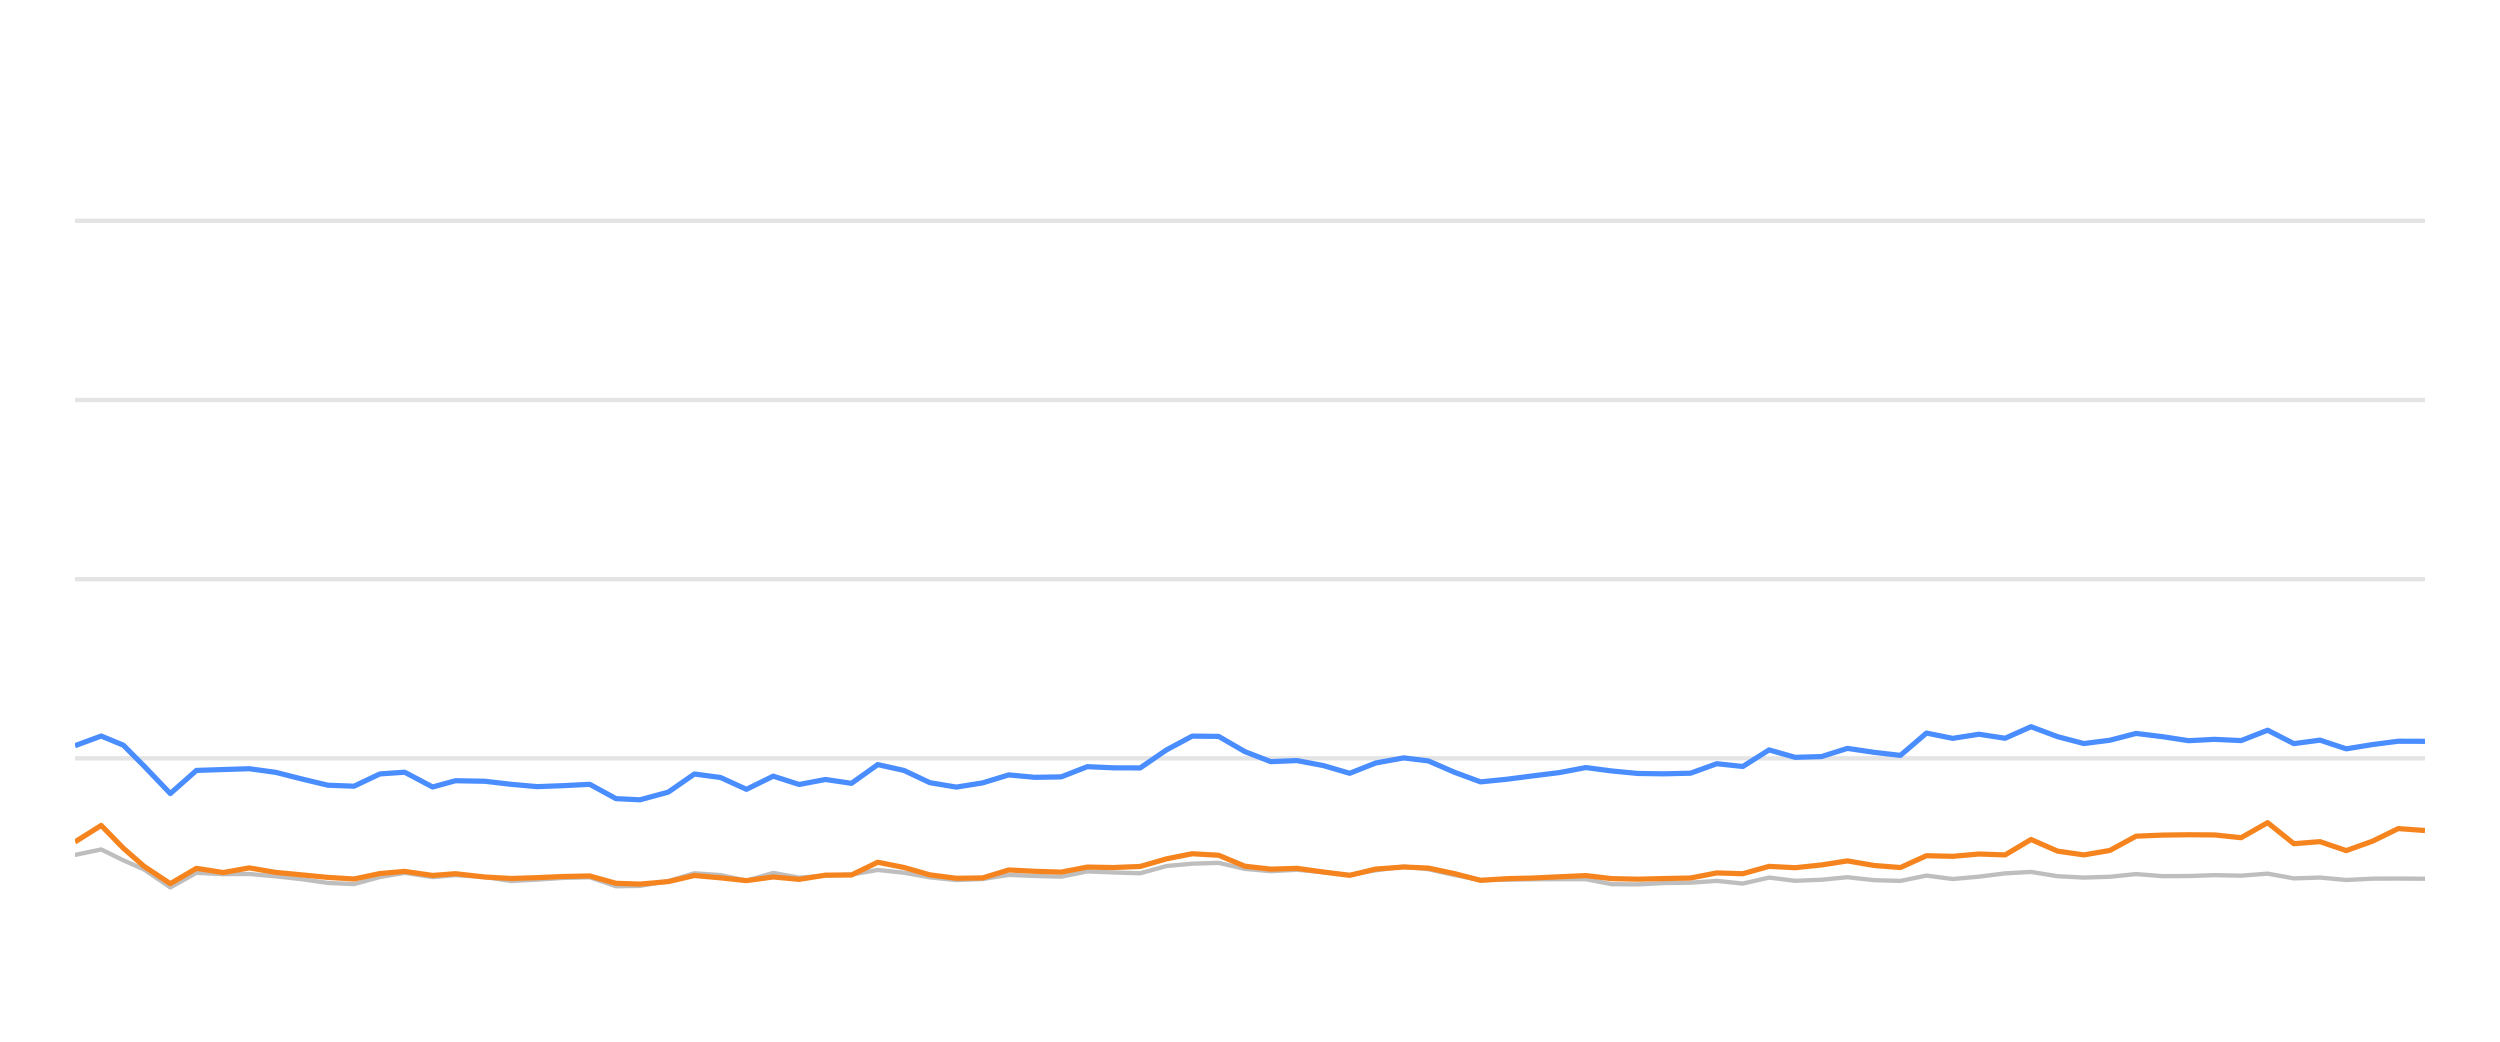
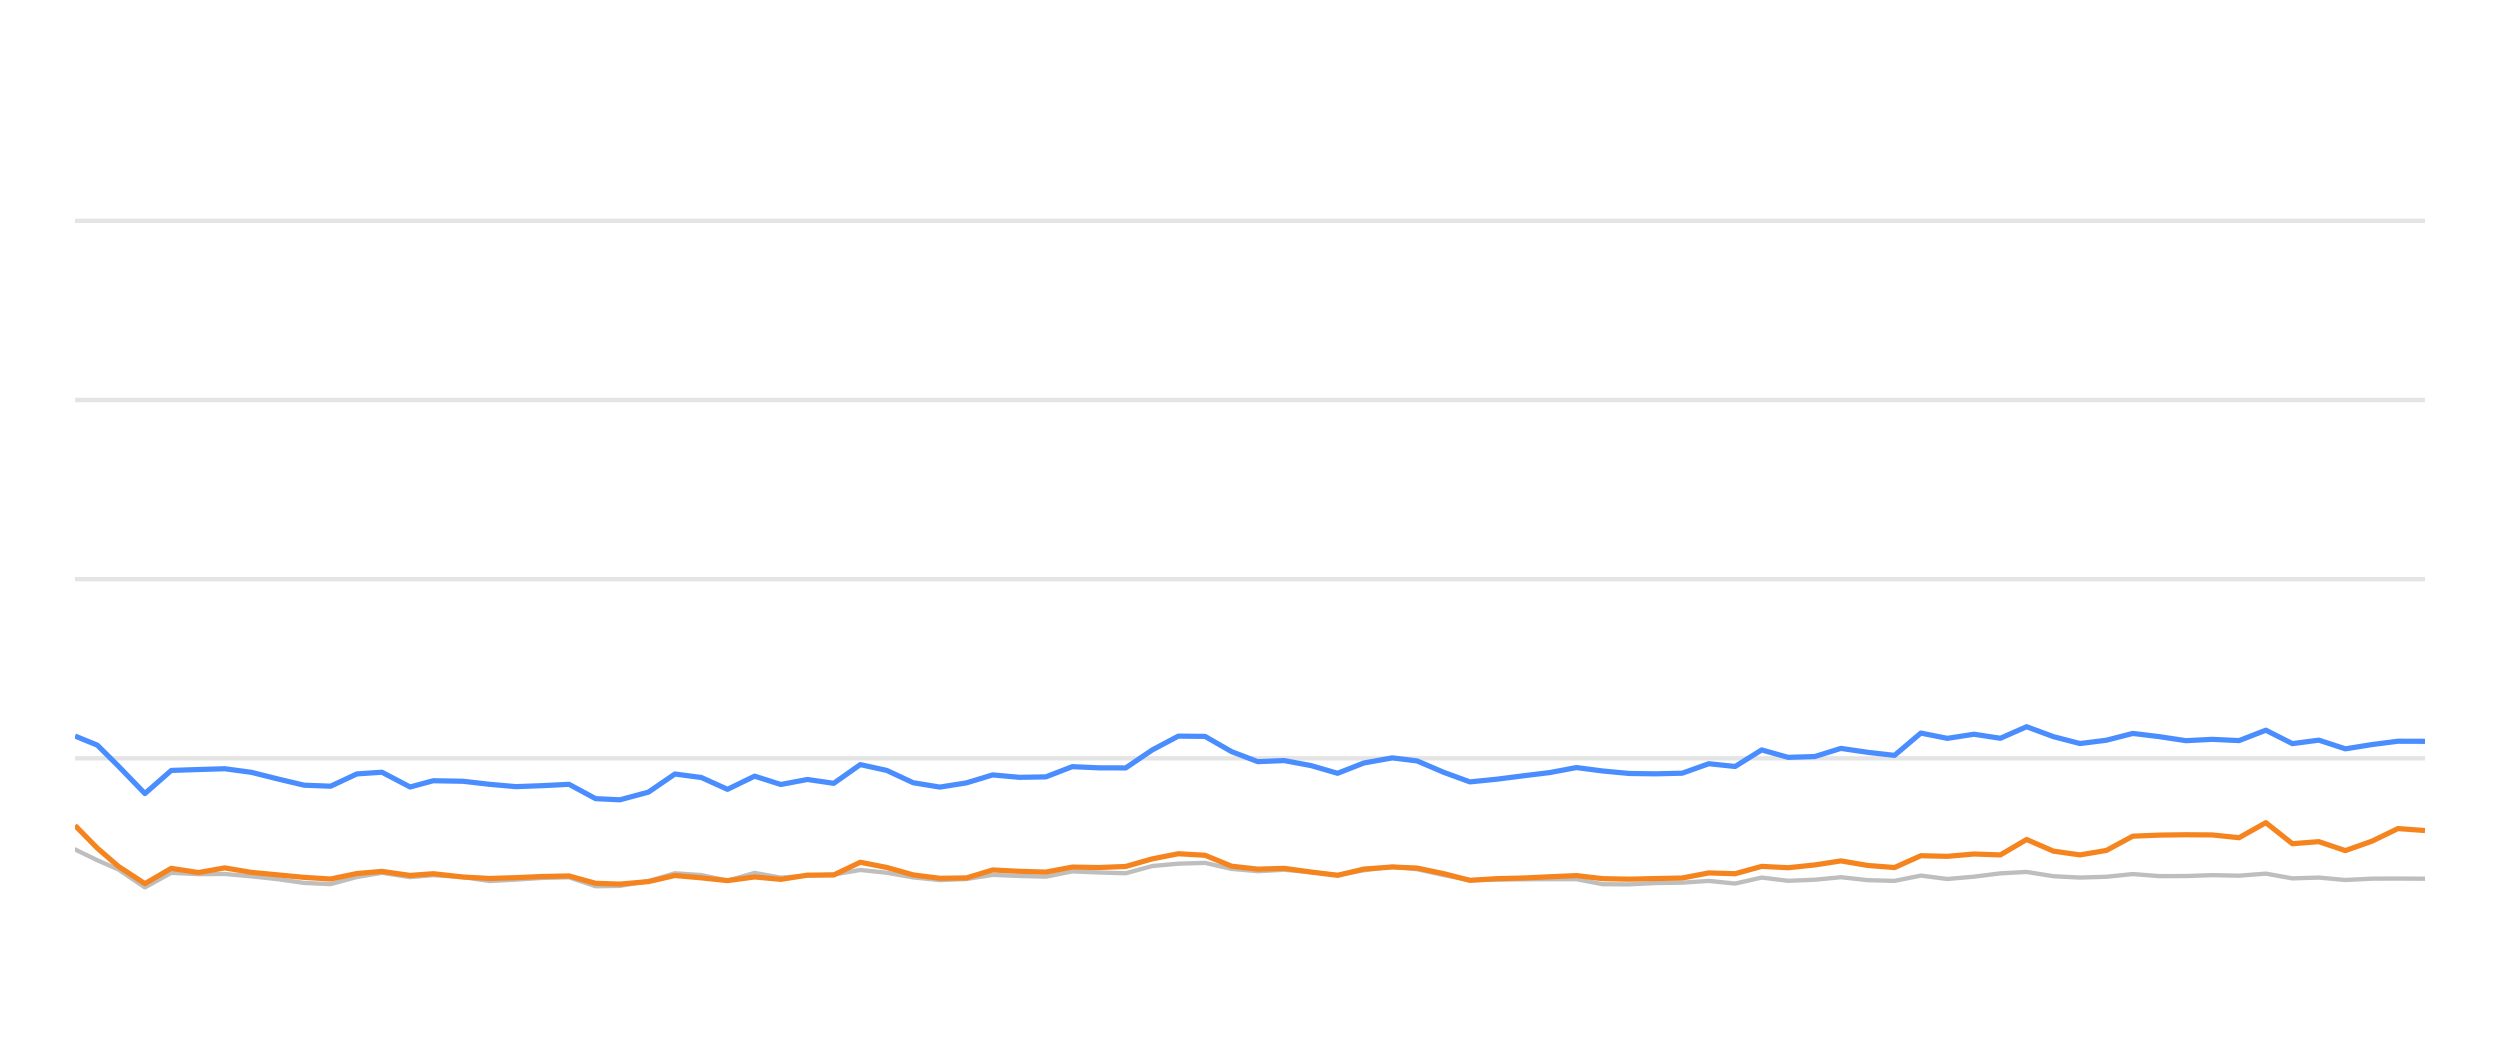
<svg xmlns="http://www.w3.org/2000/svg" width="288pt" height="120pt" viewBox="0 0 288 120" version="1.1">
  <defs>
    <style type="text/css">*{stroke-linejoin: round; stroke-linecap: butt}</style>
  </defs>
  <g id="figure_1">
    <g id="patch_1">
      <path d="M 0 120  L 288 120  L 288 0  L 0 0  L 0 120  z " style="fill: none; opacity: 0" />
    </g>
    <g id="axes_1">
      <g id="patch_2">
        <path d="M 8.64 108  L 279.36 108  L 279.36 4.8  L 8.64 4.8  L 8.64 108  z " style="fill: none" />
      </g>
      <g id="matplotlib.axis_1" />
      <g id="matplotlib.axis_2" />
      <g id="line2d_1">
-         <path d="M 8.64 87.36  L 279.36 87.36  " clip-path="url(#pede917a696)" style="fill: none; stroke: #b2b2b2; stroke-opacity: 0.35; stroke-width: 0.5; stroke-linecap: square" />
+         <path d="M 8.64 87.36  L 279.36 87.36  " clip-path="url(#p8898100362)" style="fill: none; stroke: #b2b2b2; stroke-opacity: 0.35; stroke-width: 0.5; stroke-linecap: square" />
      </g>
      <g id="line2d_2">
-         <path d="M 8.64 66.72  L 279.36 66.72  " clip-path="url(#pede917a696)" style="fill: none; stroke: #b2b2b2; stroke-opacity: 0.35; stroke-width: 0.5; stroke-linecap: square" />
+         <path d="M 8.64 66.72  L 279.36 66.72  " clip-path="url(#p8898100362)" style="fill: none; stroke: #b2b2b2; stroke-opacity: 0.35; stroke-width: 0.5; stroke-linecap: square" />
      </g>
      <g id="line2d_3">
-         <path d="M 8.64 46.08  L 279.36 46.08  " clip-path="url(#pede917a696)" style="fill: none; stroke: #b2b2b2; stroke-opacity: 0.35; stroke-width: 0.5; stroke-linecap: square" />
+         <path d="M 8.64 46.08  L 279.36 46.08  " clip-path="url(#p8898100362)" style="fill: none; stroke: #b2b2b2; stroke-opacity: 0.35; stroke-width: 0.5; stroke-linecap: square" />
      </g>
      <g id="line2d_4">
-         <path d="M 8.64 25.44  L 279.36 25.44  " clip-path="url(#pede917a696)" style="fill: none; stroke: #b2b2b2; stroke-opacity: 0.35; stroke-width: 0.5; stroke-linecap: square" />
+         <path d="M 8.64 25.44  L 279.36 25.44  " clip-path="url(#p8898100362)" style="fill: none; stroke: #b2b2b2; stroke-opacity: 0.35; stroke-width: 0.5; stroke-linecap: square" />
      </g>
      <g id="line2d_5">
-         <path d="M 8.64 98.485  L 11.658 97.855  L 14.207 99.104  L 16.605 100.167  L 19.622 102.231  L 22.628 100.549  L 25.715 100.704  L 28.709 100.683  L 31.744 100.951  L 34.757 101.282  L 37.764 101.715  L 40.782 101.849  L 43.764 101.034  L 46.623 100.549  L 49.835 101.044  L 52.474 100.817  L 55.867 101.034  L 58.882 101.498  L 61.883 101.333  L 64.883 101.137  L 67.936 101.065  L 70.963 102.097  L 73.727 102.056  L 76.989 101.498  L 79.994 100.601  L 83.007 100.807  L 85.99 101.457  L 89.077 100.559  L 92.064 101.106  L 95.09 100.879  L 98.091 100.745  L 101.116 100.219  L 104.133 100.539  L 107.128 101.075  L 110.176 101.385  L 113.204 101.261  L 116.203 100.786  L 119.22 100.91  L 122.25 100.993  L 125.263 100.384  L 128.277 100.508  L 131.353 100.601  L 134.38 99.765  L 137.346 99.496  L 140.387 99.403  L 143.407 100.095  L 146.396 100.363  L 149.397 100.198  L 152.46 100.477  L 155.486 100.797  L 158.476 100.26  L 161.719 99.837  L 164.55 100.136  L 167.572 100.807  L 170.562 101.385  L 173.621 101.344  L 176.648 101.292  L 179.648 101.282  L 182.692 101.282  L 185.671 101.86  L 188.692 101.88  L 191.685 101.725  L 194.749 101.684  L 197.775 101.478  L 200.774 101.787  L 203.797 101.096  L 206.805 101.467  L 209.852 101.344  L 212.824 101.055  L 215.896 101.395  L 218.93 101.478  L 221.93 100.869  L 224.946 101.261  L 227.977 100.993  L 230.989 100.611  L 233.975 100.446  L 237.033 100.941  L 240.059 101.096  L 243.064 101.003  L 246.073 100.693  L 249.104 100.931  L 252.13 100.92  L 255.113 100.817  L 258.178 100.879  L 261.229 100.642  L 264.254 101.189  L 267.264 101.096  L 270.287 101.375  L 273.339 101.22  L 276.28 101.209  L 279.36 101.23  " clip-path="url(#pede917a696)" style="fill: none; stroke: #bebebe; stroke-width: 0.5; stroke-linecap: round" />
+         <path d="M 8.64 97.855  L 11.217 99.104  L 13.643 100.167  L 16.694 102.231  L 19.733 100.549  L 22.855 100.704  L 25.883 100.683  L 28.952 100.951  L 31.999 101.282  L 35.04 101.715  L 38.092 101.849  L 41.107 101.034  L 43.999 100.549  L 47.247 101.044  L 49.916 100.817  L 53.347 101.034  L 56.396 101.498  L 59.431 101.333  L 62.464 101.137  L 65.552 101.065  L 68.613 102.097  L 71.408 102.056  L 74.707 101.498  L 77.746 100.601  L 80.793 100.807  L 83.809 101.457  L 86.931 100.559  L 89.952 101.106  L 93.012 100.879  L 96.047 100.745  L 99.106 100.219  L 102.157 100.539  L 105.186 101.075  L 108.268 101.385  L 111.33 101.261  L 114.363 100.786  L 117.414 100.91  L 120.479 100.993  L 123.525 100.384  L 126.574 100.508  L 129.685 100.601  L 132.746 99.765  L 135.745 99.496  L 138.82 99.403  L 141.874 100.095  L 144.897 100.363  L 147.931 100.198  L 151.029 100.477  L 154.089 100.797  L 157.113 100.26  L 160.393 99.837  L 163.255 100.136  L 166.312 100.807  L 169.335 101.385  L 172.429 101.344  L 175.49 101.292  L 178.523 101.282  L 181.602 101.282  L 184.614 101.86  L 187.67 101.88  L 190.697 101.725  L 193.795 101.684  L 196.855 101.478  L 199.888 101.787  L 202.945 101.096  L 205.987 101.467  L 209.068 101.344  L 212.074 101.055  L 215.181 101.395  L 218.249 101.478  L 221.282 100.869  L 224.332 101.261  L 227.398 100.993  L 230.444 100.611  L 233.463 100.446  L 236.556 100.941  L 239.616 101.096  L 242.655 101.003  L 245.698 100.693  L 248.763 100.931  L 251.823 100.92  L 254.839 100.817  L 257.939 100.879  L 261.025 100.642  L 264.083 101.189  L 267.128 101.096  L 270.185 101.375  L 273.271 101.22  L 276.246 101.209  L 279.36 101.23  " clip-path="url(#p8898100362)" style="fill: none; stroke: #bebebe; stroke-width: 0.5; stroke-linecap: round" />
      </g>
      <g id="line2d_6">
-         <path d="M 8.64 85.905  L 11.658 84.79  L 14.207 85.843  L 16.605 88.258  L 19.622 91.416  L 22.628 88.753  L 25.715 88.65  L 28.709 88.557  L 31.744 88.97  L 34.757 89.734  L 37.764 90.456  L 40.782 90.57  L 43.764 89.156  L 46.623 88.96  L 49.835 90.662  L 52.474 89.94  L 55.867 90.002  L 58.882 90.353  L 61.883 90.621  L 64.883 90.508  L 67.936 90.353  L 70.963 92.004  L 73.727 92.138  L 76.989 91.251  L 79.994 89.166  L 83.007 89.568  L 85.99 90.931  L 89.077 89.414  L 92.064 90.373  L 95.09 89.796  L 98.091 90.239  L 101.116 88.082  L 104.133 88.753  L 107.128 90.167  L 110.176 90.673  L 113.204 90.188  L 116.203 89.269  L 119.22 89.548  L 122.25 89.496  L 125.263 88.32  L 128.277 88.454  L 131.353 88.464  L 134.38 86.39  L 137.346 84.801  L 140.387 84.832  L 143.407 86.586  L 146.396 87.742  L 149.397 87.618  L 152.46 88.196  L 155.486 89.083  L 158.476 87.897  L 161.719 87.308  L 164.55 87.659  L 167.572 88.97  L 170.562 90.074  L 173.621 89.765  L 176.648 89.372  L 179.648 89.001  L 182.692 88.423  L 185.671 88.815  L 188.692 89.104  L 191.685 89.145  L 194.749 89.073  L 197.775 87.979  L 200.774 88.299  L 203.797 86.39  L 206.805 87.246  L 209.852 87.154  L 212.824 86.214  L 215.896 86.669  L 218.93 87.019  L 221.93 84.45  L 224.946 85.059  L 227.977 84.584  L 230.989 85.048  L 233.975 83.717  L 237.033 84.863  L 240.059 85.657  L 243.064 85.275  L 246.073 84.491  L 249.104 84.863  L 252.13 85.327  L 255.113 85.172  L 258.178 85.317  L 261.229 84.12  L 264.254 85.668  L 267.264 85.265  L 270.287 86.266  L 273.339 85.771  L 276.28 85.389  L 279.36 85.399  " clip-path="url(#pede917a696)" style="fill: none; stroke: #4a8dff; stroke-width: 0.6" />
+         <path d="M 8.64 84.79  L 11.217 85.843  L 13.643 88.258  L 16.694 91.416  L 19.733 88.753  L 22.855 88.65  L 25.883 88.557  L 28.952 88.97  L 31.999 89.734  L 35.04 90.456  L 38.092 90.57  L 41.107 89.156  L 43.999 88.96  L 47.247 90.662  L 49.916 89.94  L 53.347 90.002  L 56.396 90.353  L 59.431 90.621  L 62.464 90.508  L 65.552 90.353  L 68.613 92.004  L 71.408 92.138  L 74.707 91.251  L 77.746 89.166  L 80.793 89.568  L 83.809 90.931  L 86.931 89.414  L 89.952 90.373  L 93.012 89.796  L 96.047 90.239  L 99.106 88.082  L 102.157 88.753  L 105.186 90.167  L 108.268 90.673  L 111.33 90.188  L 114.363 89.269  L 117.414 89.548  L 120.479 89.496  L 123.525 88.32  L 126.574 88.454  L 129.685 88.464  L 132.746 86.39  L 135.745 84.801  L 138.82 84.832  L 141.874 86.586  L 144.897 87.742  L 147.931 87.618  L 151.029 88.196  L 154.089 89.083  L 157.113 87.897  L 160.393 87.308  L 163.255 87.659  L 166.312 88.97  L 169.335 90.074  L 172.429 89.765  L 175.49 89.372  L 178.523 89.001  L 181.602 88.423  L 184.614 88.815  L 187.67 89.104  L 190.697 89.145  L 193.795 89.073  L 196.855 87.979  L 199.888 88.299  L 202.945 86.39  L 205.987 87.246  L 209.068 87.154  L 212.074 86.214  L 215.181 86.669  L 218.249 87.019  L 221.282 84.45  L 224.332 85.059  L 227.398 84.584  L 230.444 85.048  L 233.463 83.717  L 236.556 84.863  L 239.616 85.657  L 242.655 85.275  L 245.698 84.491  L 248.763 84.863  L 251.823 85.327  L 254.839 85.172  L 257.939 85.317  L 261.025 84.12  L 264.083 85.668  L 267.128 85.265  L 270.185 86.266  L 273.271 85.771  L 276.246 85.389  L 279.36 85.399  " clip-path="url(#p8898100362)" style="fill: none; stroke: #4a8dff; stroke-width: 0.6" />
      </g>
      <g id="line2d_7">
-         <path d="M 8.64 96.989  L 11.658 95.09  L 14.207 97.711  L 16.605 99.806  L 19.622 101.798  L 22.628 100.033  L 25.715 100.518  L 28.709 99.981  L 31.744 100.497  L 34.757 100.786  L 37.764 101.075  L 40.782 101.261  L 43.764 100.632  L 46.623 100.384  L 49.835 100.848  L 52.474 100.652  L 55.867 101.034  L 58.882 101.199  L 61.883 101.106  L 64.883 100.972  L 67.936 100.91  L 70.963 101.756  L 73.727 101.849  L 76.989 101.56  L 79.994 100.859  L 83.007 101.127  L 85.99 101.447  L 89.077 101.024  L 92.064 101.302  L 95.09 100.817  L 98.091 100.797  L 101.116 99.331  L 104.133 99.93  L 107.128 100.786  L 110.176 101.178  L 113.204 101.137  L 116.203 100.219  L 119.22 100.374  L 122.25 100.466  L 125.263 99.888  L 128.277 99.94  L 131.353 99.816  L 134.38 98.939  L 137.346 98.351  L 140.387 98.526  L 143.407 99.785  L 146.396 100.126  L 149.397 100.033  L 152.46 100.456  L 155.486 100.838  L 158.476 100.116  L 161.719 99.878  L 164.55 100.002  L 167.572 100.642  L 170.562 101.416  L 173.621 101.22  L 176.648 101.148  L 179.648 101.003  L 182.692 100.869  L 185.671 101.22  L 188.692 101.282  L 191.685 101.209  L 194.749 101.148  L 197.775 100.559  L 200.774 100.652  L 203.797 99.806  L 206.805 99.961  L 209.852 99.641  L 212.824 99.176  L 215.896 99.703  L 218.93 99.94  L 221.93 98.578  L 224.946 98.65  L 227.977 98.382  L 230.989 98.485  L 233.975 96.71  L 237.033 98.052  L 240.059 98.485  L 243.064 97.969  L 246.073 96.328  L 249.104 96.204  L 252.13 96.163  L 255.113 96.184  L 258.178 96.504  L 261.229 94.77  L 264.254 97.195  L 267.264 96.958  L 270.287 97.99  L 273.339 96.896  L 276.28 95.451  L 279.36 95.678  " clip-path="url(#pede917a696)" style="fill: none; stroke: #f5841e; stroke-width: 0.6" />
+         <path d="M 8.64 95.09  L 11.217 97.711  L 13.643 99.806  L 16.694 101.798  L 19.733 100.033  L 22.855 100.518  L 25.883 99.981  L 28.952 100.497  L 31.999 100.786  L 35.04 101.075  L 38.092 101.261  L 41.107 100.632  L 43.999 100.384  L 47.247 100.848  L 49.916 100.652  L 53.347 101.034  L 56.396 101.199  L 59.431 101.106  L 62.464 100.972  L 65.552 100.91  L 68.613 101.756  L 71.408 101.849  L 74.707 101.56  L 77.746 100.859  L 80.793 101.127  L 83.809 101.447  L 86.931 101.024  L 89.952 101.302  L 93.012 100.817  L 96.047 100.797  L 99.106 99.331  L 102.157 99.93  L 105.186 100.786  L 108.268 101.178  L 111.33 101.137  L 114.363 100.219  L 117.414 100.374  L 120.479 100.466  L 123.525 99.888  L 126.574 99.94  L 129.685 99.816  L 132.746 98.939  L 135.745 98.351  L 138.82 98.526  L 141.874 99.785  L 144.897 100.126  L 147.931 100.033  L 151.029 100.456  L 154.089 100.838  L 157.113 100.116  L 160.393 99.878  L 163.255 100.002  L 166.312 100.642  L 169.335 101.416  L 172.429 101.22  L 175.49 101.148  L 178.523 101.003  L 181.602 100.869  L 184.614 101.22  L 187.67 101.282  L 190.697 101.209  L 193.795 101.148  L 196.855 100.559  L 199.888 100.652  L 202.945 99.806  L 205.987 99.961  L 209.068 99.641  L 212.074 99.176  L 215.181 99.703  L 218.249 99.94  L 221.282 98.578  L 224.332 98.65  L 227.398 98.382  L 230.444 98.485  L 233.463 96.71  L 236.556 98.052  L 239.616 98.485  L 242.655 97.969  L 245.698 96.328  L 248.763 96.204  L 251.823 96.163  L 254.839 96.184  L 257.939 96.504  L 261.025 94.77  L 264.083 97.195  L 267.128 96.958  L 270.185 97.99  L 273.271 96.896  L 276.246 95.451  L 279.36 95.678  " clip-path="url(#p8898100362)" style="fill: none; stroke: #f5841e; stroke-width: 0.6" />
      </g>
    </g>
  </g>
  <defs>
-     <clipPath id="pede917a696">
+     <clipPath id="p8898100362">
      <rect x="8.64" y="4.8" width="270.72" height="103.2" />
    </clipPath>
  </defs>
</svg>
